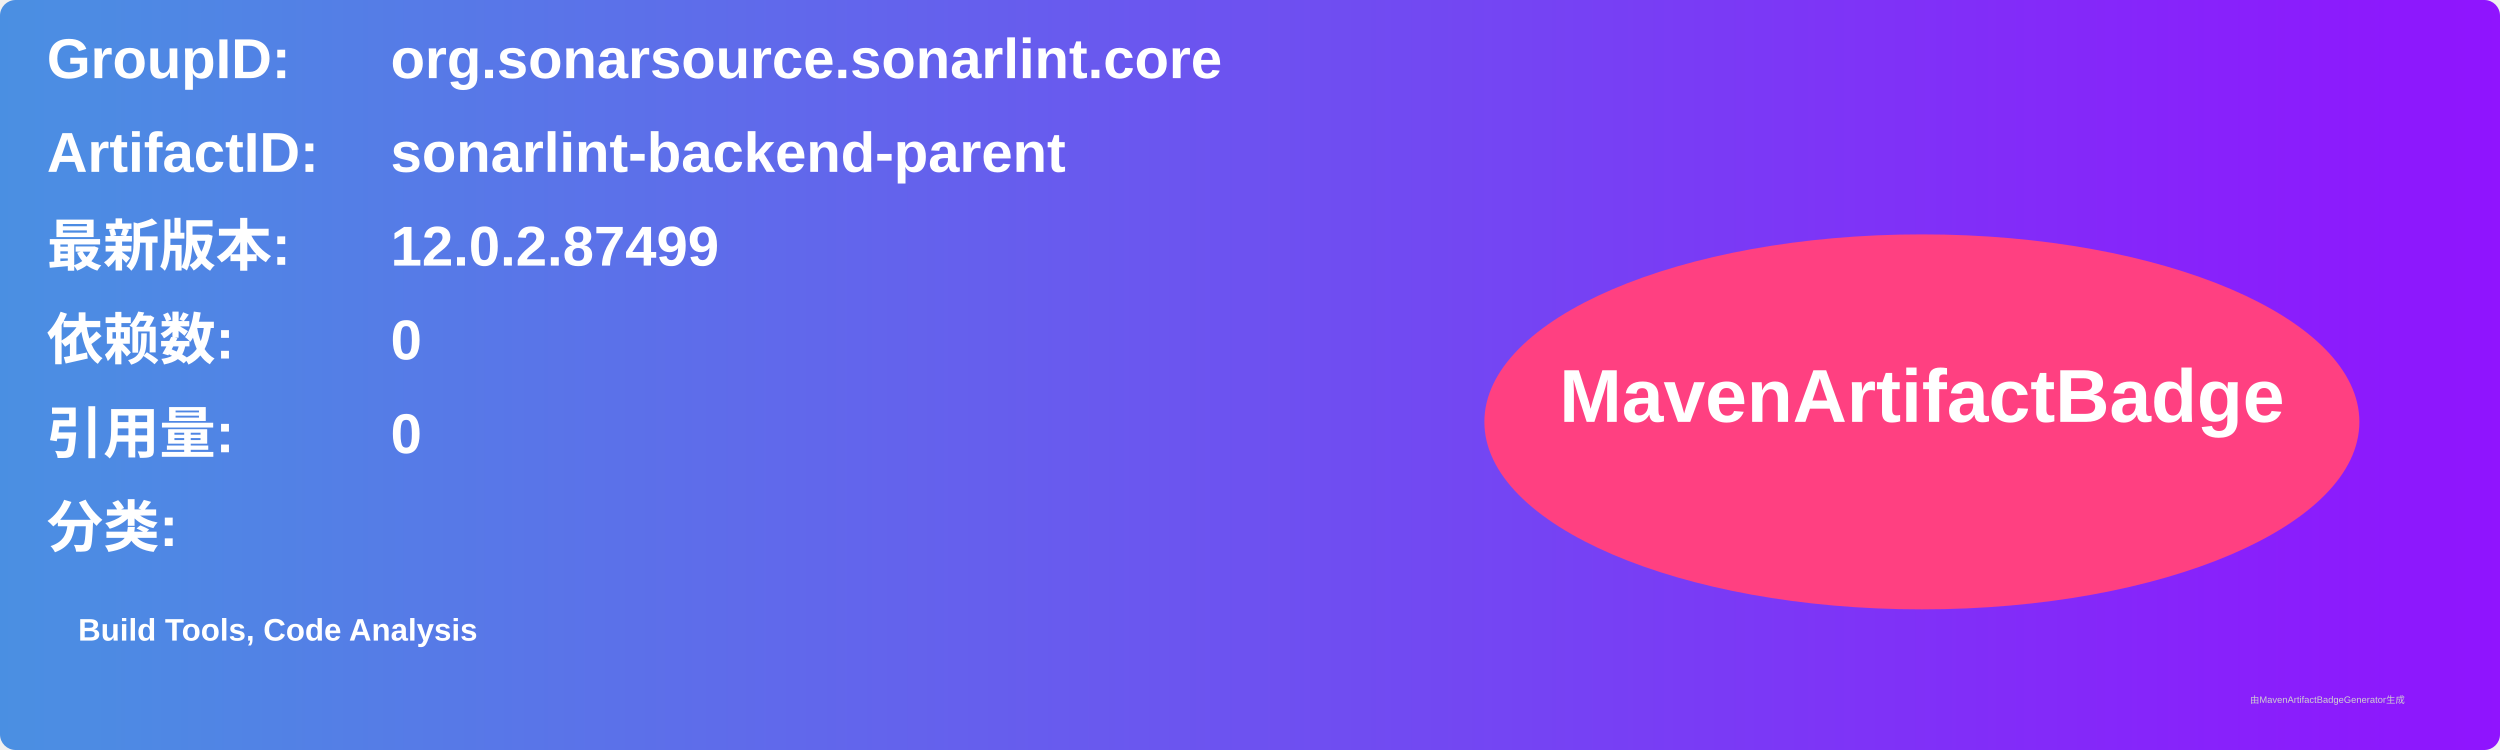
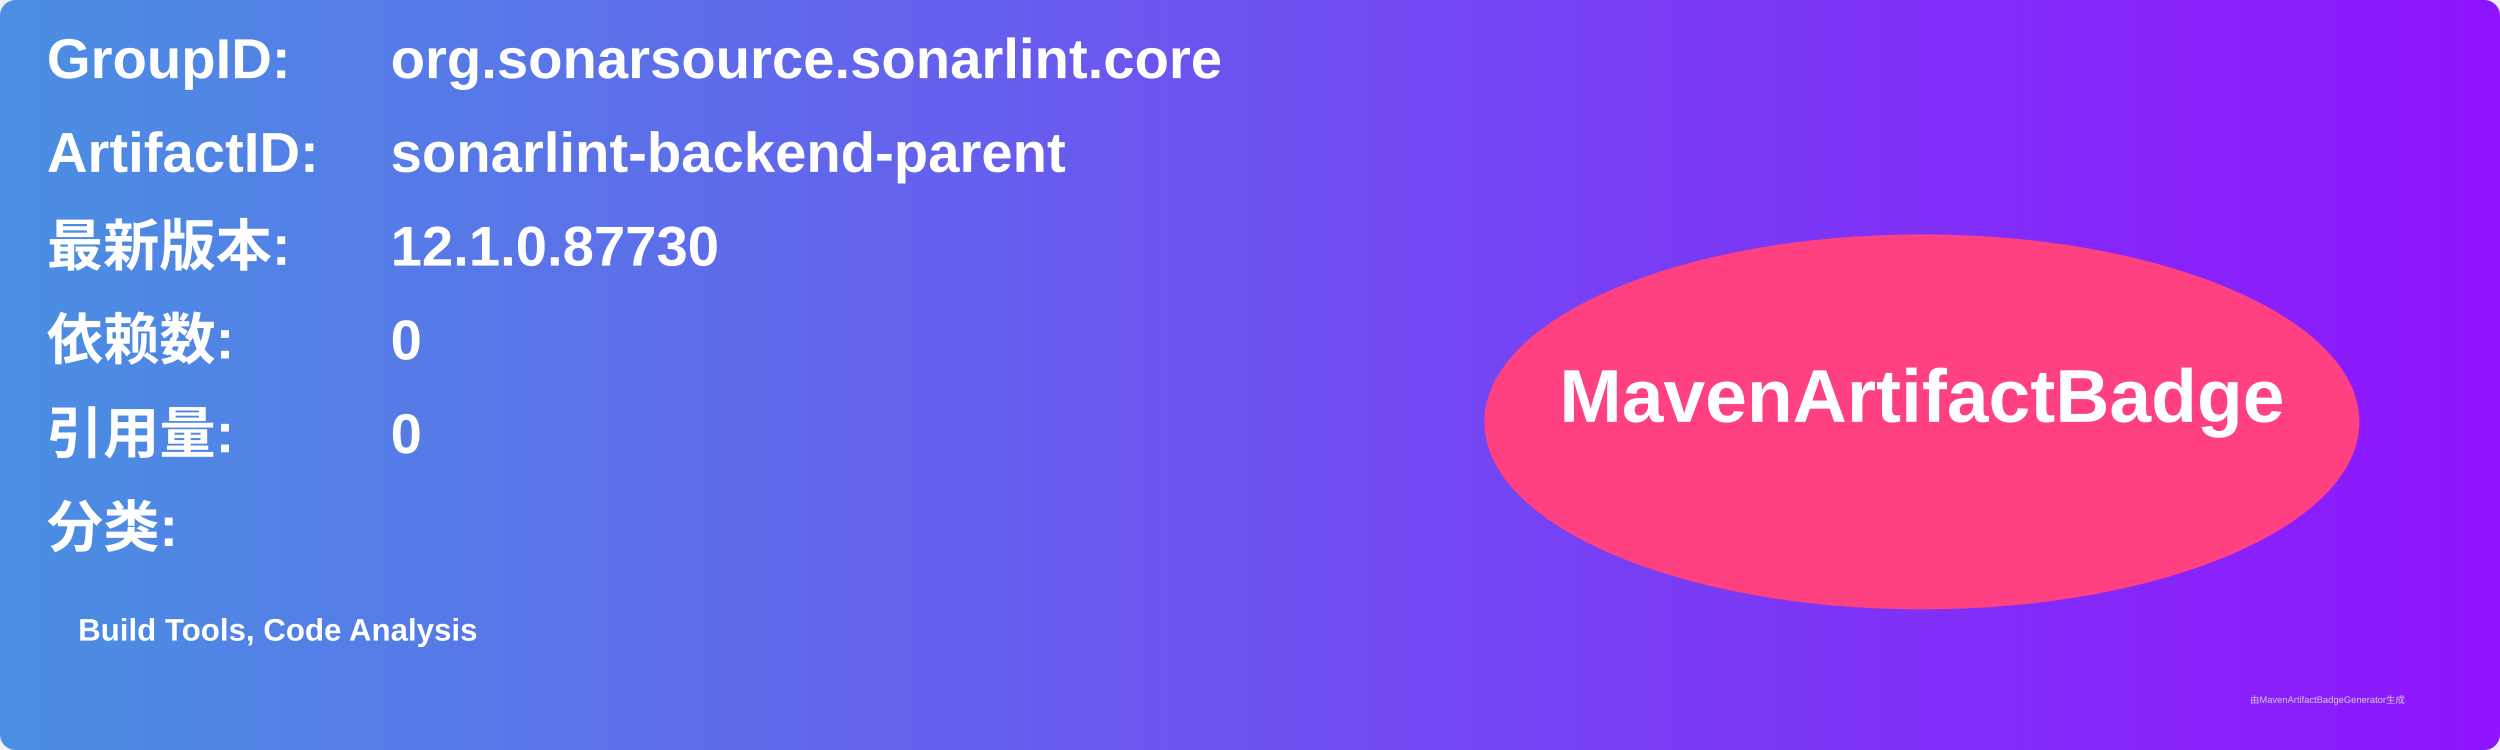
<svg xmlns="http://www.w3.org/2000/svg" width="800" height="240" viewBox="0 0 800 240">
  <linearGradient id="grad" x1="0%" y1="0%" x2="100%" y2="0%">
    <stop offset="0%" stop-color="#4a90e2" />
    <stop offset="100%" stop-color="#9013fe" />
  </linearGradient>
  <rect width="100%" height="100%" rx="5" ry="5" fill="url(#grad)" />
  <g transform="translate(15, 15)">
    <text x="0" y="10" font-family="Arial" font-size="18" fill="white" font-weight="bold" width="260">GroupID:</text>
    <text x="110" y="10" font-family="Arial" font-size="18" fill="white" font-weight="bold" width="460">org.sonarsource.sonarlint.core</text>
    <text x="0" y="40" font-family="Arial" font-size="18" fill="white" font-weight="bold" width="260">ArtifactID:</text>
    <text x="110" y="40" font-family="Arial" font-size="18" fill="white" font-weight="bold" width="460">sonarlint-backend-parent</text>
    <text x="0" y="70" font-family="Arial" font-size="18" fill="white" font-weight="bold">最新版本:</text>
    <text x="110" y="70" font-family="Arial" font-size="18" fill="white" font-weight="bold">
-       <tspan font-weight="bold">12.0.2.87499</tspan>
+       <tspan font-weight="bold">12.1.0.87730</tspan>
    </text>
    <text x="0" y="100" font-family="Arial" font-size="18" fill="white" font-weight="bold">依赖数: </text>
    <text x="110" y="100" font-family="Arial" font-size="18" fill="white">
      <tspan font-weight="bold">0</tspan>
    </text>
    <text x="0" y="130" font-family="Arial" font-size="18" fill="white" font-weight="bold">引用量: </text>
    <text x="110" y="130" font-family="Arial" font-size="18" fill="white">
      <tspan font-weight="bold">0</tspan>
    </text>
    <text x="0" y="160" font-family="Arial" font-size="18" fill="white" font-weight="bold">分类:</text>
    <text x="10" y="190" font-family="Arial" font-size="10" fill="white">
      <tspan font-weight="bold">Build Tools, Code Analysis</tspan>
    </text>
    <ellipse cx="600" cy="120" rx="140" ry="60" fill="#ff4081" />
    <text x="600" y="120" text-anchor="middle" font-family="Arial" font-size="24" fill="white" font-weight="bold">MavenArtifactBadge</text>
  </g>
  <text x="720" y="225" font-family="Arial" font-size="3" fill="#d0d0d0">由MavenArtifactBadgeGenerator生成</text>
</svg>
